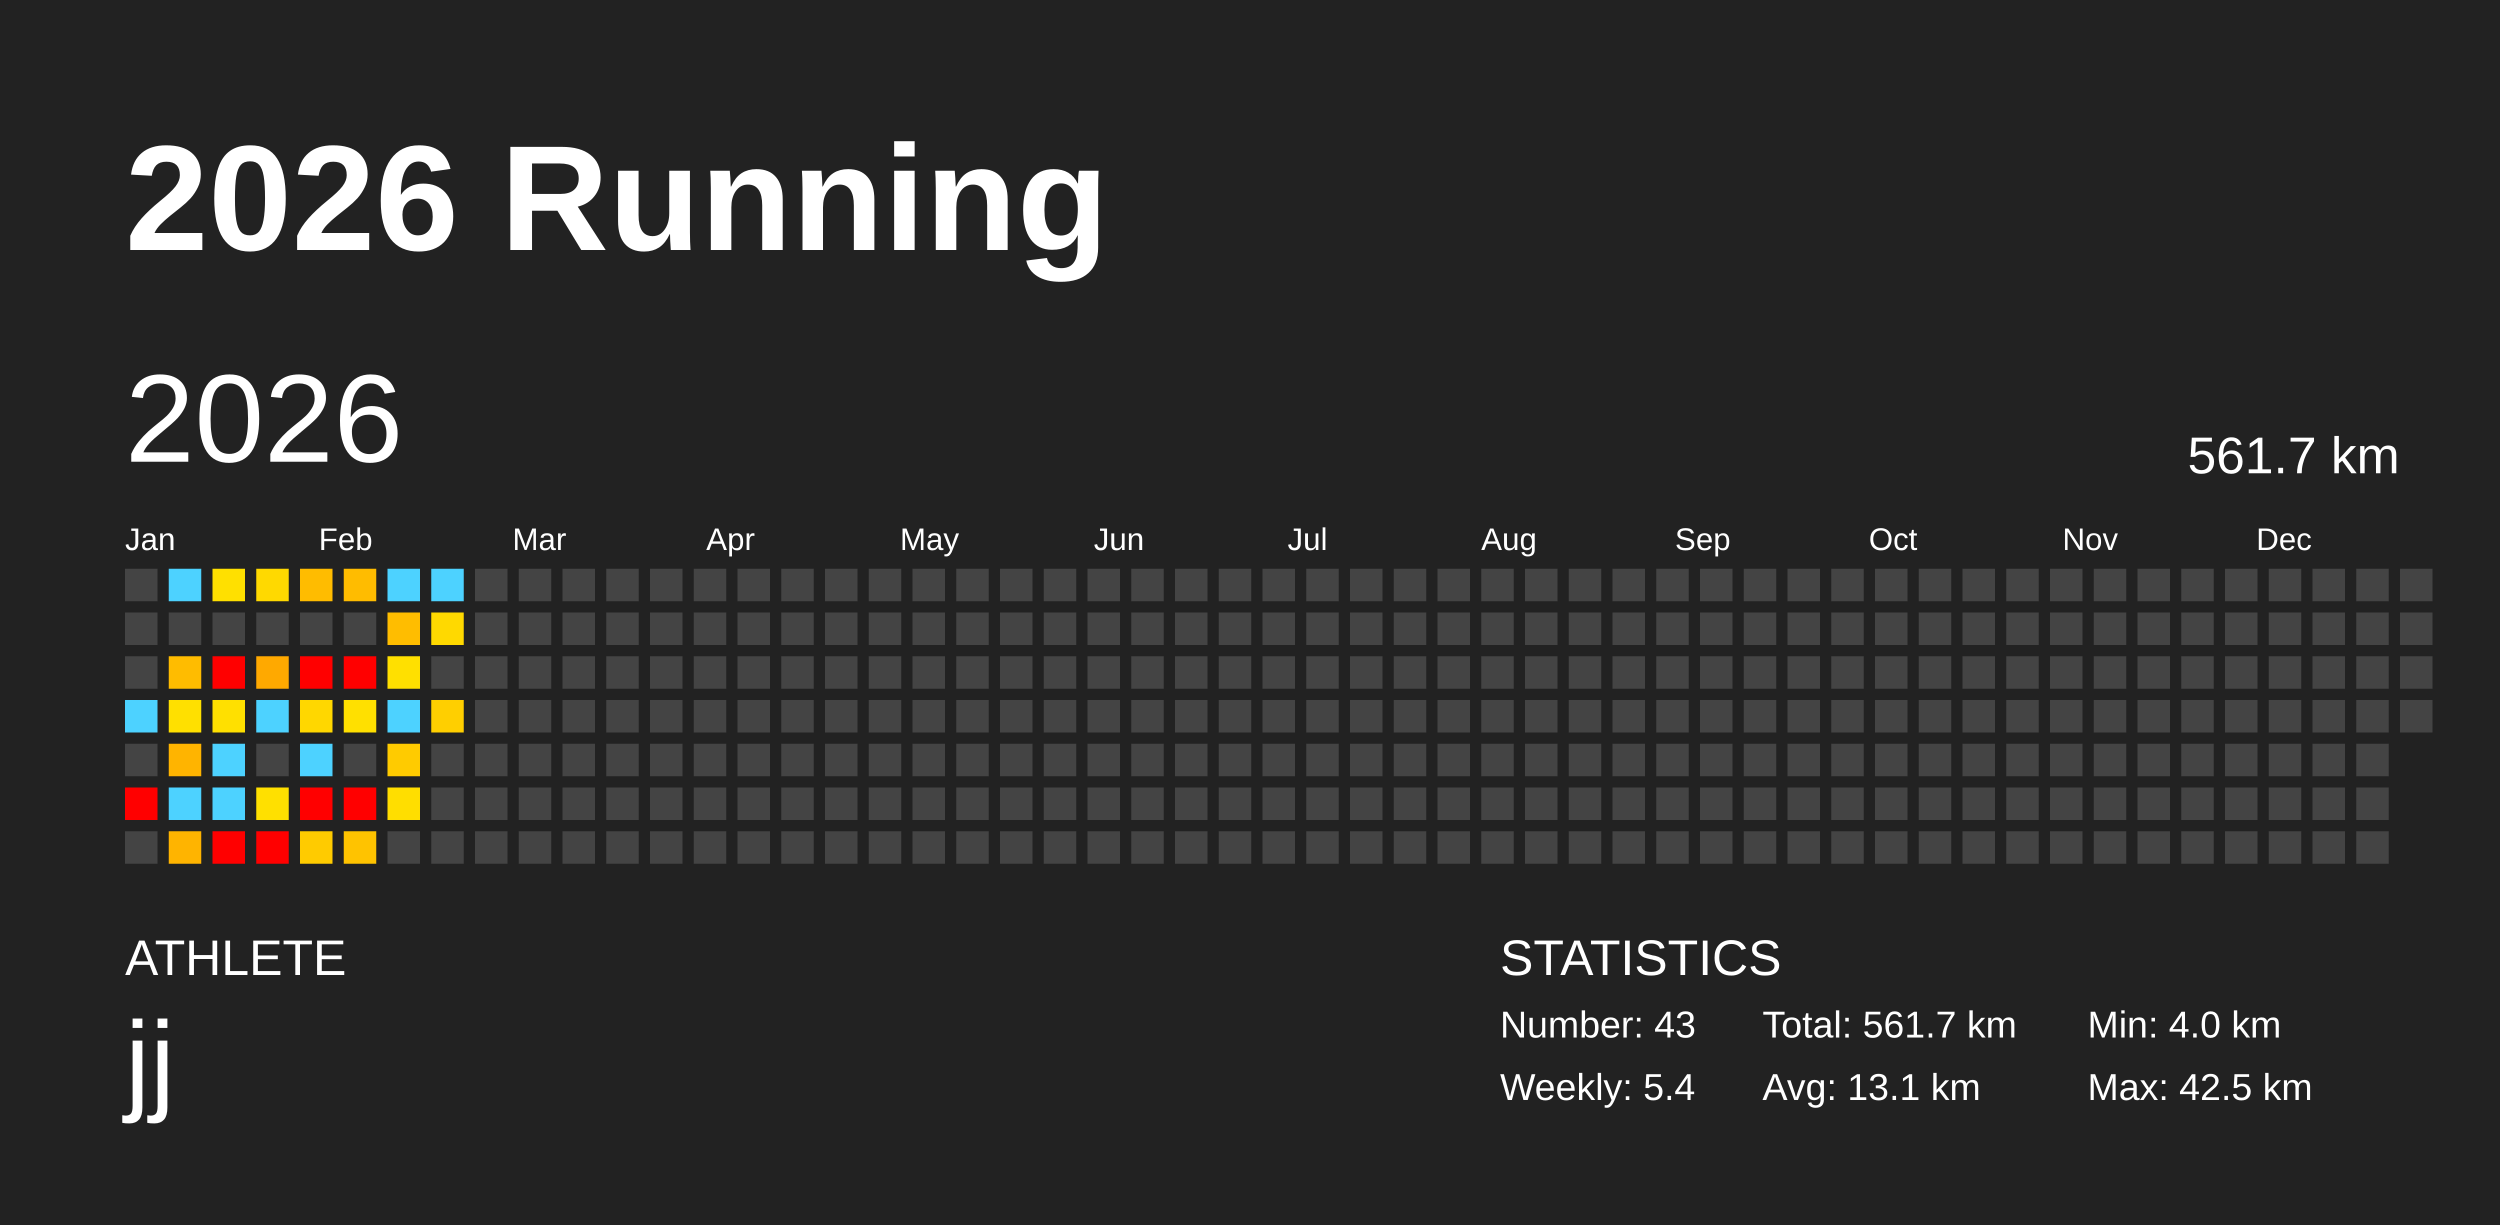
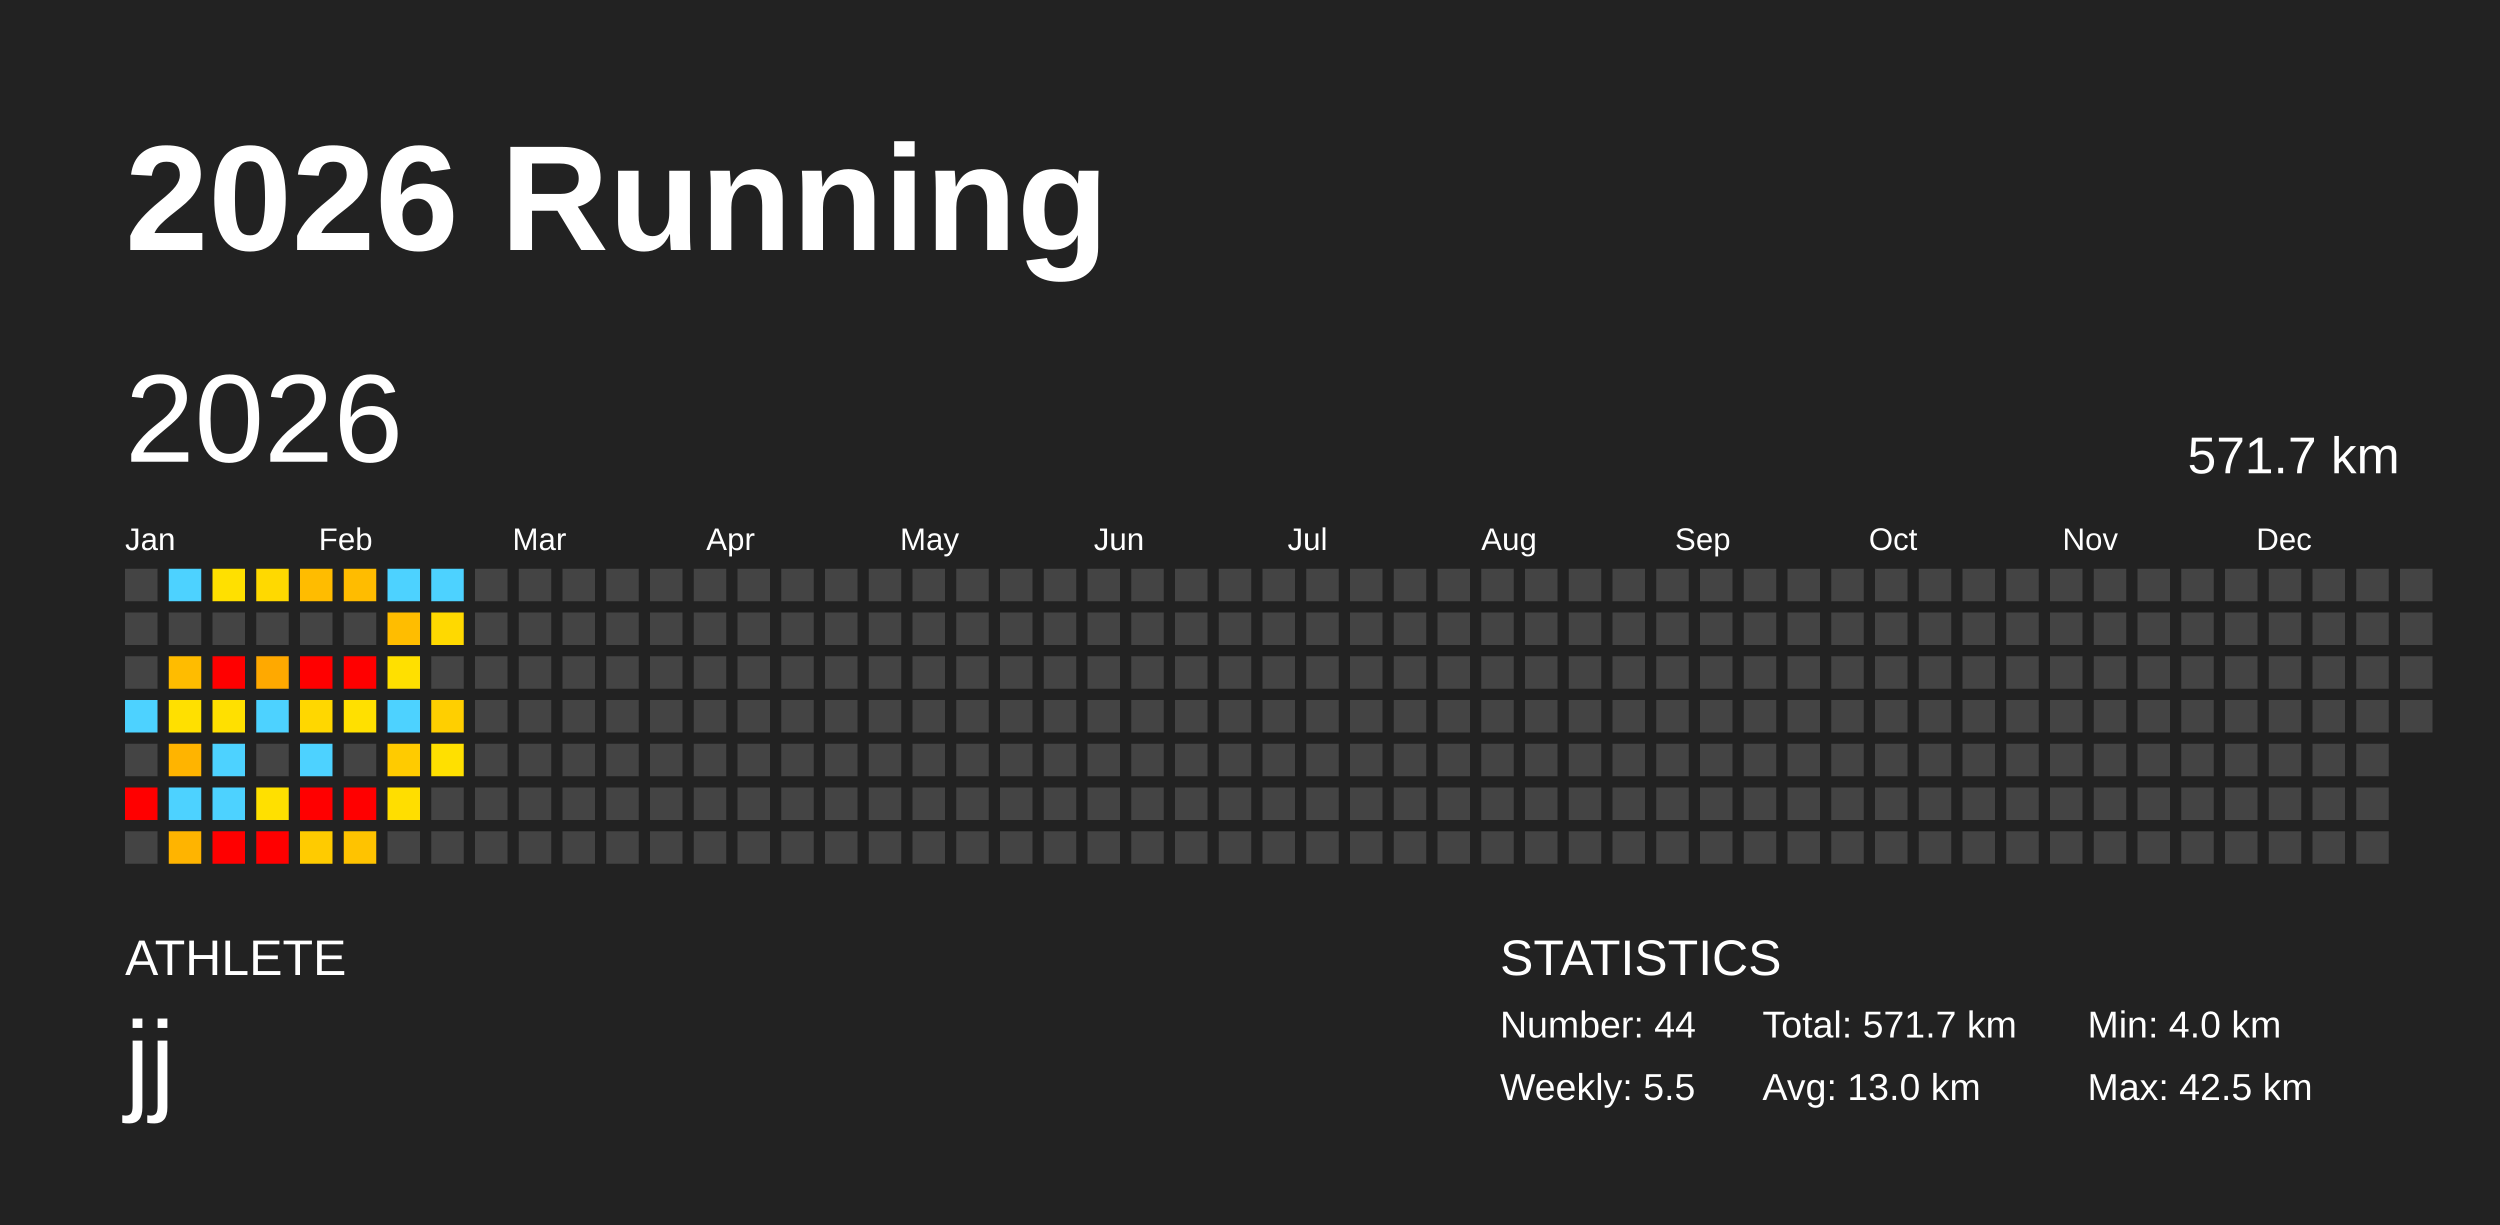
<svg xmlns="http://www.w3.org/2000/svg" baseProfile="full" height="98mm" version="1.1" viewBox="0,0,200,98" width="200mm">
  <defs />
  <rect fill="#222222" height="98" width="200" x="0" y="0" />
  <text fill="#FFFFFF" style="font-size:12px; font-family:Arial; font-weight:bold;" x="10" y="20">2026 Running</text>
  <text fill="#FFFFFF" style="font-size:4px; font-family:Arial" x="10" y="78">ATHLETE</text>
  <text fill="#FFFFFF" style="font-size:9px; font-family:Arial" x="10" y="88">jj</text>
  <text fill="#FFFFFF" style="font-size:4px; font-family:Arial" x="120" y="78">STATISTICS</text>
-   <text fill="#FFFFFF" style="font-size:3px; font-family:Arial" x="120" y="83">Number: 43</text>
-   <text fill="#FFFFFF" style="font-size:3px; font-family:Arial" x="120" y="88">Weekly: 5.4</text>
-   <text fill="#FFFFFF" style="font-size:3px; font-family:Arial" x="141" y="83">Total: 561.7 km</text>
-   <text fill="#FFFFFF" style="font-size:3px; font-family:Arial" x="141" y="88">Avg: 13.1 km</text>
+   <text fill="#FFFFFF" style="font-size:3px; font-family:Arial" x="120" y="83">Number: 44</text>
+   <text fill="#FFFFFF" style="font-size:3px; font-family:Arial" x="120" y="88">Weekly: 5.5</text>
+   <text fill="#FFFFFF" style="font-size:3px; font-family:Arial" x="141" y="83">Total: 571.7 km</text>
+   <text fill="#FFFFFF" style="font-size:3px; font-family:Arial" x="141" y="88">Avg: 13.0 km</text>
  <text fill="#FFFFFF" style="font-size:3px; font-family:Arial" x="167" y="83">Min: 4.0 km</text>
  <text fill="#FFFFFF" style="font-size:3px; font-family:Arial" x="167" y="88">Max: 42.5 km</text>
  <text dominant-baseline="hanging" fill="#FFFFFF" style="font-size:10.0px; font-family:Arial;" x="10" y="30">2026</text>
-   <text dominant-baseline="hanging" fill="#FFFFFF" style="font-size:4.125px; font-family:Arial;" x="175" y="35">561.7 km</text>
+   <text dominant-baseline="hanging" fill="#FFFFFF" style="font-size:4.125px; font-family:Arial;" x="175" y="35">571.7 km</text>
  <text fill="#FFFFFF" style="font-size:2.5px; font-family:Arial" x="10.0" y="44">Jan</text>
  <text fill="#FFFFFF" style="font-size:2.5px; font-family:Arial" x="25.5" y="44">Feb</text>
  <text fill="#FFFFFF" style="font-size:2.5px; font-family:Arial" x="41.0" y="44">Mar</text>
  <text fill="#FFFFFF" style="font-size:2.5px; font-family:Arial" x="56.5" y="44">Apr</text>
  <text fill="#FFFFFF" style="font-size:2.5px; font-family:Arial" x="72.0" y="44">May</text>
  <text fill="#FFFFFF" style="font-size:2.5px; font-family:Arial" x="87.5" y="44">Jun</text>
  <text fill="#FFFFFF" style="font-size:2.5px; font-family:Arial" x="103.0" y="44">Jul</text>
  <text fill="#FFFFFF" style="font-size:2.5px; font-family:Arial" x="118.5" y="44">Aug</text>
  <text fill="#FFFFFF" style="font-size:2.5px; font-family:Arial" x="134.0" y="44">Sep</text>
  <text fill="#FFFFFF" style="font-size:2.5px; font-family:Arial" x="149.5" y="44">Oct</text>
  <text fill="#FFFFFF" style="font-size:2.5px; font-family:Arial" x="165.0" y="44">Nov</text>
  <text fill="#FFFFFF" style="font-size:2.5px; font-family:Arial" x="180.5" y="44">Dec</text>
  <rect fill="#444444" height="2.6" width="2.6" x="10.0" y="45.5" />
  <rect fill="#444444" height="2.6" width="2.6" x="10.0" y="49.0" />
  <rect fill="#444444" height="2.6" width="2.6" x="10.0" y="52.5" />
  <rect fill="#4dd2ff" height="2.6" width="2.6" x="10.0" y="56.0" />
  <rect fill="#444444" height="2.6" width="2.6" x="10.0" y="59.5" />
  <rect fill="red" height="2.6" width="2.6" x="10.0" y="63.0" />
  <rect fill="#444444" height="2.6" width="2.6" x="10.0" y="66.5" />
  <rect fill="#4dd2ff" height="2.6" width="2.6" x="13.5" y="45.5" />
  <rect fill="#444444" height="2.6" width="2.6" x="13.5" y="49.0" />
  <rect fill="#ffbc00" height="2.6" width="2.6" x="13.5" y="52.5" />
  <rect fill="#ffe000" height="2.6" width="2.6" x="13.5" y="56.0" />
  <rect fill="#ffb400" height="2.6" width="2.6" x="13.5" y="59.5" />
  <rect fill="#4dd2ff" height="2.6" width="2.6" x="13.5" y="63.0" />
  <rect fill="#ffb400" height="2.6" width="2.6" x="13.5" y="66.5" />
  <rect fill="#ffe000" height="2.6" width="2.6" x="17.0" y="45.5" />
  <rect fill="#444444" height="2.6" width="2.6" x="17.0" y="49.0" />
  <rect fill="red" height="2.6" width="2.6" x="17.0" y="52.5" />
  <rect fill="#ffe000" height="2.6" width="2.6" x="17.0" y="56.0" />
  <rect fill="#4dd2ff" height="2.6" width="2.6" x="17.0" y="59.5" />
  <rect fill="#4dd2ff" height="2.6" width="2.6" x="17.0" y="63.0" />
  <rect fill="red" height="2.6" width="2.6" x="17.0" y="66.5" />
  <rect fill="#ffd900" height="2.6" width="2.6" x="20.5" y="45.5" />
  <rect fill="#444444" height="2.6" width="2.6" x="20.5" y="49.0" />
  <rect fill="#ffa900" height="2.6" width="2.6" x="20.5" y="52.5" />
  <rect fill="#4dd2ff" height="2.6" width="2.6" x="20.5" y="56.0" />
  <rect fill="#444444" height="2.6" width="2.6" x="20.5" y="59.5" />
  <rect fill="#ffe000" height="2.6" width="2.6" x="20.5" y="63.0" />
  <rect fill="red" height="2.6" width="2.6" x="20.5" y="66.5" />
  <rect fill="#ffbc00" height="2.6" width="2.6" x="24.0" y="45.5" />
  <rect fill="#444444" height="2.6" width="2.6" x="24.0" y="49.0" />
  <rect fill="red" height="2.6" width="2.6" x="24.0" y="52.5" />
  <rect fill="#ffd700" height="2.6" width="2.6" x="24.0" y="56.0" />
  <rect fill="#4dd2ff" height="2.6" width="2.6" x="24.0" y="59.5" />
  <rect fill="red" height="2.6" width="2.6" x="24.0" y="63.0" />
  <rect fill="#ffcb00" height="2.6" width="2.6" x="24.0" y="66.5" />
  <rect fill="#ffbc00" height="2.6" width="2.6" x="27.5" y="45.5" />
  <rect fill="#444444" height="2.6" width="2.6" x="27.5" y="49.0" />
  <rect fill="red" height="2.6" width="2.6" x="27.5" y="52.5" />
  <rect fill="#ffe000" height="2.6" width="2.6" x="27.5" y="56.0" />
  <rect fill="#444444" height="2.6" width="2.6" x="27.5" y="59.5" />
  <rect fill="red" height="2.6" width="2.6" x="27.5" y="63.0" />
  <rect fill="#ffc300" height="2.6" width="2.6" x="27.5" y="66.5" />
  <rect fill="#4dd2ff" height="2.6" width="2.6" x="31.0" y="45.5" />
  <rect fill="#ffbd00" height="2.6" width="2.6" x="31.0" y="49.0" />
  <rect fill="#ffe000" height="2.6" width="2.6" x="31.0" y="52.5" />
  <rect fill="#4dd2ff" height="2.6" width="2.6" x="31.0" y="56.0" />
  <rect fill="#ffcb00" height="2.6" width="2.6" x="31.0" y="59.5" />
  <rect fill="#ffde00" height="2.6" width="2.6" x="31.0" y="63.0" />
  <rect fill="#444444" height="2.6" width="2.6" x="31.0" y="66.5" />
  <rect fill="#4dd2ff" height="2.6" width="2.6" x="34.5" y="45.5" />
  <rect fill="#ffd900" height="2.6" width="2.6" x="34.5" y="49.0" />
  <rect fill="#444444" height="2.6" width="2.6" x="34.5" y="52.5" />
  <rect fill="#ffcf00" height="2.6" width="2.6" x="34.5" y="56.0" />
-   <rect fill="#444444" height="2.6" width="2.6" x="34.5" y="59.5" />
+   <rect fill="#ffe000" height="2.6" width="2.6" x="34.5" y="59.5" />
  <rect fill="#444444" height="2.6" width="2.6" x="34.5" y="63.0" />
  <rect fill="#444444" height="2.6" width="2.6" x="34.5" y="66.5" />
  <rect fill="#444444" height="2.6" width="2.6" x="38.0" y="45.5" />
  <rect fill="#444444" height="2.6" width="2.6" x="38.0" y="49.0" />
  <rect fill="#444444" height="2.6" width="2.6" x="38.0" y="52.5" />
  <rect fill="#444444" height="2.6" width="2.6" x="38.0" y="56.0" />
  <rect fill="#444444" height="2.6" width="2.6" x="38.0" y="59.5" />
  <rect fill="#444444" height="2.6" width="2.6" x="38.0" y="63.0" />
  <rect fill="#444444" height="2.6" width="2.6" x="38.0" y="66.5" />
  <rect fill="#444444" height="2.6" width="2.6" x="41.5" y="45.5" />
  <rect fill="#444444" height="2.6" width="2.6" x="41.5" y="49.0" />
  <rect fill="#444444" height="2.6" width="2.6" x="41.5" y="52.5" />
  <rect fill="#444444" height="2.6" width="2.6" x="41.5" y="56.0" />
  <rect fill="#444444" height="2.6" width="2.6" x="41.5" y="59.5" />
  <rect fill="#444444" height="2.6" width="2.6" x="41.5" y="63.0" />
  <rect fill="#444444" height="2.6" width="2.6" x="41.5" y="66.5" />
  <rect fill="#444444" height="2.6" width="2.6" x="45.0" y="45.5" />
  <rect fill="#444444" height="2.6" width="2.6" x="45.0" y="49.0" />
  <rect fill="#444444" height="2.6" width="2.6" x="45.0" y="52.5" />
  <rect fill="#444444" height="2.6" width="2.6" x="45.0" y="56.0" />
  <rect fill="#444444" height="2.6" width="2.6" x="45.0" y="59.5" />
  <rect fill="#444444" height="2.6" width="2.6" x="45.0" y="63.0" />
  <rect fill="#444444" height="2.6" width="2.6" x="45.0" y="66.5" />
  <rect fill="#444444" height="2.6" width="2.6" x="48.5" y="45.5" />
  <rect fill="#444444" height="2.6" width="2.6" x="48.5" y="49.0" />
  <rect fill="#444444" height="2.6" width="2.6" x="48.5" y="52.5" />
  <rect fill="#444444" height="2.6" width="2.6" x="48.5" y="56.0" />
  <rect fill="#444444" height="2.6" width="2.6" x="48.5" y="59.5" />
  <rect fill="#444444" height="2.6" width="2.6" x="48.5" y="63.0" />
  <rect fill="#444444" height="2.6" width="2.6" x="48.5" y="66.5" />
  <rect fill="#444444" height="2.6" width="2.6" x="52.0" y="45.5" />
  <rect fill="#444444" height="2.6" width="2.6" x="52.0" y="49.0" />
  <rect fill="#444444" height="2.6" width="2.6" x="52.0" y="52.5" />
  <rect fill="#444444" height="2.6" width="2.6" x="52.0" y="56.0" />
  <rect fill="#444444" height="2.6" width="2.6" x="52.0" y="59.5" />
  <rect fill="#444444" height="2.6" width="2.6" x="52.0" y="63.0" />
  <rect fill="#444444" height="2.6" width="2.6" x="52.0" y="66.5" />
  <rect fill="#444444" height="2.6" width="2.6" x="55.5" y="45.5" />
  <rect fill="#444444" height="2.6" width="2.6" x="55.5" y="49.0" />
  <rect fill="#444444" height="2.6" width="2.6" x="55.5" y="52.5" />
  <rect fill="#444444" height="2.6" width="2.6" x="55.5" y="56.0" />
  <rect fill="#444444" height="2.6" width="2.6" x="55.5" y="59.5" />
  <rect fill="#444444" height="2.6" width="2.6" x="55.5" y="63.0" />
  <rect fill="#444444" height="2.6" width="2.6" x="55.5" y="66.5" />
  <rect fill="#444444" height="2.6" width="2.6" x="59.0" y="45.5" />
  <rect fill="#444444" height="2.6" width="2.6" x="59.0" y="49.0" />
  <rect fill="#444444" height="2.6" width="2.6" x="59.0" y="52.5" />
  <rect fill="#444444" height="2.6" width="2.6" x="59.0" y="56.0" />
  <rect fill="#444444" height="2.6" width="2.6" x="59.0" y="59.5" />
  <rect fill="#444444" height="2.6" width="2.6" x="59.0" y="63.0" />
  <rect fill="#444444" height="2.6" width="2.6" x="59.0" y="66.5" />
  <rect fill="#444444" height="2.6" width="2.6" x="62.5" y="45.5" />
  <rect fill="#444444" height="2.6" width="2.6" x="62.5" y="49.0" />
  <rect fill="#444444" height="2.6" width="2.6" x="62.5" y="52.5" />
  <rect fill="#444444" height="2.6" width="2.6" x="62.5" y="56.0" />
  <rect fill="#444444" height="2.6" width="2.6" x="62.5" y="59.5" />
  <rect fill="#444444" height="2.6" width="2.6" x="62.5" y="63.0" />
  <rect fill="#444444" height="2.6" width="2.6" x="62.5" y="66.5" />
  <rect fill="#444444" height="2.6" width="2.6" x="66.0" y="45.5" />
  <rect fill="#444444" height="2.6" width="2.6" x="66.0" y="49.0" />
  <rect fill="#444444" height="2.6" width="2.6" x="66.0" y="52.5" />
  <rect fill="#444444" height="2.6" width="2.6" x="66.0" y="56.0" />
  <rect fill="#444444" height="2.6" width="2.6" x="66.0" y="59.5" />
  <rect fill="#444444" height="2.6" width="2.6" x="66.0" y="63.0" />
  <rect fill="#444444" height="2.6" width="2.6" x="66.0" y="66.5" />
  <rect fill="#444444" height="2.6" width="2.6" x="69.5" y="45.5" />
  <rect fill="#444444" height="2.6" width="2.6" x="69.5" y="49.0" />
  <rect fill="#444444" height="2.6" width="2.6" x="69.5" y="52.5" />
  <rect fill="#444444" height="2.6" width="2.6" x="69.5" y="56.0" />
  <rect fill="#444444" height="2.6" width="2.6" x="69.5" y="59.5" />
  <rect fill="#444444" height="2.6" width="2.6" x="69.5" y="63.0" />
  <rect fill="#444444" height="2.6" width="2.6" x="69.5" y="66.5" />
  <rect fill="#444444" height="2.6" width="2.6" x="73.0" y="45.5" />
  <rect fill="#444444" height="2.6" width="2.6" x="73.0" y="49.0" />
  <rect fill="#444444" height="2.6" width="2.6" x="73.0" y="52.5" />
  <rect fill="#444444" height="2.6" width="2.6" x="73.0" y="56.0" />
  <rect fill="#444444" height="2.6" width="2.6" x="73.0" y="59.5" />
  <rect fill="#444444" height="2.6" width="2.6" x="73.0" y="63.0" />
  <rect fill="#444444" height="2.6" width="2.6" x="73.0" y="66.5" />
  <rect fill="#444444" height="2.6" width="2.6" x="76.5" y="45.5" />
  <rect fill="#444444" height="2.6" width="2.6" x="76.5" y="49.0" />
  <rect fill="#444444" height="2.6" width="2.6" x="76.5" y="52.5" />
  <rect fill="#444444" height="2.6" width="2.6" x="76.5" y="56.0" />
  <rect fill="#444444" height="2.6" width="2.6" x="76.5" y="59.5" />
  <rect fill="#444444" height="2.6" width="2.6" x="76.5" y="63.0" />
  <rect fill="#444444" height="2.6" width="2.6" x="76.5" y="66.5" />
  <rect fill="#444444" height="2.6" width="2.6" x="80.0" y="45.5" />
  <rect fill="#444444" height="2.6" width="2.6" x="80.0" y="49.0" />
  <rect fill="#444444" height="2.6" width="2.6" x="80.0" y="52.5" />
  <rect fill="#444444" height="2.6" width="2.6" x="80.0" y="56.0" />
  <rect fill="#444444" height="2.6" width="2.6" x="80.0" y="59.5" />
  <rect fill="#444444" height="2.6" width="2.6" x="80.0" y="63.0" />
  <rect fill="#444444" height="2.6" width="2.6" x="80.0" y="66.5" />
  <rect fill="#444444" height="2.6" width="2.6" x="83.5" y="45.5" />
  <rect fill="#444444" height="2.6" width="2.6" x="83.5" y="49.0" />
  <rect fill="#444444" height="2.6" width="2.6" x="83.5" y="52.5" />
  <rect fill="#444444" height="2.6" width="2.6" x="83.5" y="56.0" />
  <rect fill="#444444" height="2.6" width="2.6" x="83.5" y="59.5" />
  <rect fill="#444444" height="2.6" width="2.6" x="83.5" y="63.0" />
  <rect fill="#444444" height="2.6" width="2.6" x="83.5" y="66.5" />
  <rect fill="#444444" height="2.6" width="2.6" x="87.0" y="45.5" />
  <rect fill="#444444" height="2.6" width="2.6" x="87.0" y="49.0" />
  <rect fill="#444444" height="2.6" width="2.6" x="87.0" y="52.5" />
  <rect fill="#444444" height="2.6" width="2.6" x="87.0" y="56.0" />
  <rect fill="#444444" height="2.6" width="2.6" x="87.0" y="59.5" />
  <rect fill="#444444" height="2.6" width="2.6" x="87.0" y="63.0" />
  <rect fill="#444444" height="2.6" width="2.6" x="87.0" y="66.5" />
  <rect fill="#444444" height="2.6" width="2.6" x="90.5" y="45.5" />
  <rect fill="#444444" height="2.6" width="2.6" x="90.5" y="49.0" />
  <rect fill="#444444" height="2.6" width="2.6" x="90.5" y="52.5" />
  <rect fill="#444444" height="2.6" width="2.6" x="90.5" y="56.0" />
  <rect fill="#444444" height="2.6" width="2.6" x="90.5" y="59.5" />
  <rect fill="#444444" height="2.6" width="2.6" x="90.5" y="63.0" />
  <rect fill="#444444" height="2.6" width="2.6" x="90.5" y="66.5" />
  <rect fill="#444444" height="2.6" width="2.6" x="94.0" y="45.5" />
  <rect fill="#444444" height="2.6" width="2.6" x="94.0" y="49.0" />
  <rect fill="#444444" height="2.6" width="2.6" x="94.0" y="52.5" />
  <rect fill="#444444" height="2.6" width="2.6" x="94.0" y="56.0" />
  <rect fill="#444444" height="2.6" width="2.6" x="94.0" y="59.5" />
  <rect fill="#444444" height="2.6" width="2.6" x="94.0" y="63.0" />
  <rect fill="#444444" height="2.6" width="2.6" x="94.0" y="66.5" />
  <rect fill="#444444" height="2.6" width="2.6" x="97.5" y="45.5" />
  <rect fill="#444444" height="2.6" width="2.6" x="97.5" y="49.0" />
  <rect fill="#444444" height="2.6" width="2.6" x="97.5" y="52.5" />
  <rect fill="#444444" height="2.6" width="2.6" x="97.5" y="56.0" />
  <rect fill="#444444" height="2.6" width="2.6" x="97.5" y="59.5" />
  <rect fill="#444444" height="2.6" width="2.6" x="97.5" y="63.0" />
  <rect fill="#444444" height="2.6" width="2.6" x="97.5" y="66.5" />
  <rect fill="#444444" height="2.6" width="2.6" x="101.0" y="45.5" />
  <rect fill="#444444" height="2.6" width="2.6" x="101.0" y="49.0" />
  <rect fill="#444444" height="2.6" width="2.6" x="101.0" y="52.5" />
  <rect fill="#444444" height="2.6" width="2.6" x="101.0" y="56.0" />
  <rect fill="#444444" height="2.6" width="2.6" x="101.0" y="59.5" />
  <rect fill="#444444" height="2.6" width="2.6" x="101.0" y="63.0" />
  <rect fill="#444444" height="2.6" width="2.6" x="101.0" y="66.5" />
  <rect fill="#444444" height="2.6" width="2.6" x="104.5" y="45.5" />
  <rect fill="#444444" height="2.6" width="2.6" x="104.5" y="49.0" />
  <rect fill="#444444" height="2.6" width="2.6" x="104.5" y="52.5" />
  <rect fill="#444444" height="2.6" width="2.6" x="104.5" y="56.0" />
  <rect fill="#444444" height="2.6" width="2.6" x="104.5" y="59.5" />
  <rect fill="#444444" height="2.6" width="2.6" x="104.5" y="63.0" />
  <rect fill="#444444" height="2.6" width="2.6" x="104.5" y="66.5" />
  <rect fill="#444444" height="2.6" width="2.6" x="108.0" y="45.5" />
  <rect fill="#444444" height="2.6" width="2.6" x="108.0" y="49.0" />
  <rect fill="#444444" height="2.6" width="2.6" x="108.0" y="52.5" />
  <rect fill="#444444" height="2.6" width="2.6" x="108.0" y="56.0" />
  <rect fill="#444444" height="2.6" width="2.6" x="108.0" y="59.5" />
  <rect fill="#444444" height="2.6" width="2.6" x="108.0" y="63.0" />
  <rect fill="#444444" height="2.6" width="2.6" x="108.0" y="66.5" />
  <rect fill="#444444" height="2.6" width="2.6" x="111.5" y="45.5" />
  <rect fill="#444444" height="2.6" width="2.6" x="111.5" y="49.0" />
  <rect fill="#444444" height="2.6" width="2.6" x="111.5" y="52.5" />
  <rect fill="#444444" height="2.6" width="2.6" x="111.5" y="56.0" />
  <rect fill="#444444" height="2.6" width="2.6" x="111.5" y="59.5" />
  <rect fill="#444444" height="2.6" width="2.6" x="111.5" y="63.0" />
  <rect fill="#444444" height="2.6" width="2.6" x="111.5" y="66.5" />
  <rect fill="#444444" height="2.6" width="2.6" x="115.0" y="45.5" />
  <rect fill="#444444" height="2.6" width="2.6" x="115.0" y="49.0" />
  <rect fill="#444444" height="2.6" width="2.6" x="115.0" y="52.5" />
  <rect fill="#444444" height="2.6" width="2.6" x="115.0" y="56.0" />
  <rect fill="#444444" height="2.6" width="2.6" x="115.0" y="59.5" />
  <rect fill="#444444" height="2.6" width="2.6" x="115.0" y="63.0" />
  <rect fill="#444444" height="2.6" width="2.6" x="115.0" y="66.5" />
  <rect fill="#444444" height="2.6" width="2.6" x="118.5" y="45.5" />
  <rect fill="#444444" height="2.6" width="2.6" x="118.5" y="49.0" />
  <rect fill="#444444" height="2.6" width="2.6" x="118.5" y="52.5" />
  <rect fill="#444444" height="2.6" width="2.6" x="118.5" y="56.0" />
  <rect fill="#444444" height="2.6" width="2.6" x="118.5" y="59.5" />
  <rect fill="#444444" height="2.6" width="2.6" x="118.5" y="63.0" />
  <rect fill="#444444" height="2.6" width="2.6" x="118.5" y="66.5" />
  <rect fill="#444444" height="2.6" width="2.6" x="122.0" y="45.5" />
  <rect fill="#444444" height="2.6" width="2.6" x="122.0" y="49.0" />
  <rect fill="#444444" height="2.6" width="2.6" x="122.0" y="52.5" />
  <rect fill="#444444" height="2.6" width="2.6" x="122.0" y="56.0" />
  <rect fill="#444444" height="2.6" width="2.6" x="122.0" y="59.5" />
  <rect fill="#444444" height="2.6" width="2.6" x="122.0" y="63.0" />
  <rect fill="#444444" height="2.6" width="2.6" x="122.0" y="66.5" />
  <rect fill="#444444" height="2.6" width="2.6" x="125.5" y="45.5" />
  <rect fill="#444444" height="2.6" width="2.6" x="125.5" y="49.0" />
  <rect fill="#444444" height="2.6" width="2.6" x="125.5" y="52.5" />
  <rect fill="#444444" height="2.6" width="2.6" x="125.5" y="56.0" />
  <rect fill="#444444" height="2.6" width="2.6" x="125.5" y="59.5" />
  <rect fill="#444444" height="2.6" width="2.6" x="125.5" y="63.0" />
  <rect fill="#444444" height="2.6" width="2.6" x="125.5" y="66.5" />
  <rect fill="#444444" height="2.6" width="2.6" x="129.0" y="45.5" />
  <rect fill="#444444" height="2.6" width="2.6" x="129.0" y="49.0" />
  <rect fill="#444444" height="2.6" width="2.6" x="129.0" y="52.5" />
  <rect fill="#444444" height="2.6" width="2.6" x="129.0" y="56.0" />
  <rect fill="#444444" height="2.6" width="2.6" x="129.0" y="59.5" />
  <rect fill="#444444" height="2.6" width="2.6" x="129.0" y="63.0" />
  <rect fill="#444444" height="2.6" width="2.6" x="129.0" y="66.5" />
  <rect fill="#444444" height="2.6" width="2.6" x="132.5" y="45.5" />
  <rect fill="#444444" height="2.6" width="2.6" x="132.5" y="49.0" />
  <rect fill="#444444" height="2.6" width="2.6" x="132.5" y="52.5" />
  <rect fill="#444444" height="2.6" width="2.6" x="132.5" y="56.0" />
  <rect fill="#444444" height="2.6" width="2.6" x="132.5" y="59.5" />
  <rect fill="#444444" height="2.6" width="2.6" x="132.5" y="63.0" />
  <rect fill="#444444" height="2.6" width="2.6" x="132.5" y="66.5" />
  <rect fill="#444444" height="2.6" width="2.6" x="136.0" y="45.5" />
  <rect fill="#444444" height="2.6" width="2.6" x="136.0" y="49.0" />
  <rect fill="#444444" height="2.6" width="2.6" x="136.0" y="52.5" />
  <rect fill="#444444" height="2.6" width="2.6" x="136.0" y="56.0" />
  <rect fill="#444444" height="2.6" width="2.6" x="136.0" y="59.5" />
  <rect fill="#444444" height="2.6" width="2.6" x="136.0" y="63.0" />
  <rect fill="#444444" height="2.6" width="2.6" x="136.0" y="66.5" />
  <rect fill="#444444" height="2.6" width="2.6" x="139.5" y="45.5" />
  <rect fill="#444444" height="2.6" width="2.6" x="139.5" y="49.0" />
  <rect fill="#444444" height="2.6" width="2.6" x="139.5" y="52.5" />
  <rect fill="#444444" height="2.6" width="2.6" x="139.5" y="56.0" />
  <rect fill="#444444" height="2.6" width="2.6" x="139.5" y="59.5" />
  <rect fill="#444444" height="2.6" width="2.6" x="139.5" y="63.0" />
  <rect fill="#444444" height="2.6" width="2.6" x="139.5" y="66.5" />
  <rect fill="#444444" height="2.6" width="2.6" x="143.0" y="45.5" />
  <rect fill="#444444" height="2.6" width="2.6" x="143.0" y="49.0" />
  <rect fill="#444444" height="2.6" width="2.6" x="143.0" y="52.5" />
  <rect fill="#444444" height="2.6" width="2.6" x="143.0" y="56.0" />
  <rect fill="#444444" height="2.6" width="2.6" x="143.0" y="59.5" />
  <rect fill="#444444" height="2.6" width="2.6" x="143.0" y="63.0" />
  <rect fill="#444444" height="2.6" width="2.6" x="143.0" y="66.5" />
  <rect fill="#444444" height="2.6" width="2.6" x="146.5" y="45.5" />
  <rect fill="#444444" height="2.6" width="2.6" x="146.5" y="49.0" />
  <rect fill="#444444" height="2.6" width="2.6" x="146.5" y="52.5" />
  <rect fill="#444444" height="2.6" width="2.6" x="146.5" y="56.0" />
  <rect fill="#444444" height="2.6" width="2.6" x="146.5" y="59.5" />
  <rect fill="#444444" height="2.6" width="2.6" x="146.5" y="63.0" />
  <rect fill="#444444" height="2.6" width="2.6" x="146.5" y="66.5" />
  <rect fill="#444444" height="2.6" width="2.6" x="150.0" y="45.5" />
  <rect fill="#444444" height="2.6" width="2.6" x="150.0" y="49.0" />
  <rect fill="#444444" height="2.6" width="2.6" x="150.0" y="52.5" />
  <rect fill="#444444" height="2.6" width="2.6" x="150.0" y="56.0" />
  <rect fill="#444444" height="2.6" width="2.6" x="150.0" y="59.5" />
  <rect fill="#444444" height="2.6" width="2.6" x="150.0" y="63.0" />
  <rect fill="#444444" height="2.6" width="2.6" x="150.0" y="66.5" />
  <rect fill="#444444" height="2.6" width="2.6" x="153.5" y="45.5" />
  <rect fill="#444444" height="2.6" width="2.6" x="153.5" y="49.0" />
  <rect fill="#444444" height="2.6" width="2.6" x="153.5" y="52.5" />
  <rect fill="#444444" height="2.6" width="2.6" x="153.5" y="56.0" />
  <rect fill="#444444" height="2.6" width="2.6" x="153.5" y="59.5" />
  <rect fill="#444444" height="2.6" width="2.6" x="153.5" y="63.0" />
  <rect fill="#444444" height="2.6" width="2.6" x="153.5" y="66.5" />
  <rect fill="#444444" height="2.6" width="2.6" x="157.0" y="45.5" />
  <rect fill="#444444" height="2.6" width="2.6" x="157.0" y="49.0" />
  <rect fill="#444444" height="2.6" width="2.6" x="157.0" y="52.5" />
  <rect fill="#444444" height="2.6" width="2.6" x="157.0" y="56.0" />
  <rect fill="#444444" height="2.6" width="2.6" x="157.0" y="59.5" />
  <rect fill="#444444" height="2.6" width="2.6" x="157.0" y="63.0" />
  <rect fill="#444444" height="2.6" width="2.6" x="157.0" y="66.5" />
  <rect fill="#444444" height="2.6" width="2.6" x="160.5" y="45.5" />
  <rect fill="#444444" height="2.6" width="2.6" x="160.5" y="49.0" />
  <rect fill="#444444" height="2.6" width="2.6" x="160.5" y="52.5" />
  <rect fill="#444444" height="2.6" width="2.6" x="160.5" y="56.0" />
  <rect fill="#444444" height="2.6" width="2.6" x="160.5" y="59.5" />
  <rect fill="#444444" height="2.6" width="2.6" x="160.5" y="63.0" />
  <rect fill="#444444" height="2.6" width="2.6" x="160.5" y="66.5" />
  <rect fill="#444444" height="2.6" width="2.6" x="164.0" y="45.5" />
  <rect fill="#444444" height="2.6" width="2.6" x="164.0" y="49.0" />
  <rect fill="#444444" height="2.6" width="2.6" x="164.0" y="52.5" />
  <rect fill="#444444" height="2.6" width="2.6" x="164.0" y="56.0" />
  <rect fill="#444444" height="2.6" width="2.6" x="164.0" y="59.5" />
  <rect fill="#444444" height="2.6" width="2.6" x="164.0" y="63.0" />
  <rect fill="#444444" height="2.6" width="2.6" x="164.0" y="66.5" />
  <rect fill="#444444" height="2.6" width="2.6" x="167.5" y="45.5" />
  <rect fill="#444444" height="2.6" width="2.6" x="167.5" y="49.0" />
  <rect fill="#444444" height="2.6" width="2.6" x="167.5" y="52.5" />
  <rect fill="#444444" height="2.6" width="2.6" x="167.5" y="56.0" />
  <rect fill="#444444" height="2.6" width="2.6" x="167.5" y="59.5" />
  <rect fill="#444444" height="2.6" width="2.6" x="167.5" y="63.0" />
  <rect fill="#444444" height="2.6" width="2.6" x="167.5" y="66.5" />
  <rect fill="#444444" height="2.6" width="2.6" x="171.0" y="45.5" />
  <rect fill="#444444" height="2.6" width="2.6" x="171.0" y="49.0" />
  <rect fill="#444444" height="2.6" width="2.6" x="171.0" y="52.5" />
  <rect fill="#444444" height="2.6" width="2.6" x="171.0" y="56.0" />
  <rect fill="#444444" height="2.6" width="2.6" x="171.0" y="59.5" />
  <rect fill="#444444" height="2.6" width="2.6" x="171.0" y="63.0" />
  <rect fill="#444444" height="2.6" width="2.6" x="171.0" y="66.5" />
  <rect fill="#444444" height="2.6" width="2.6" x="174.5" y="45.5" />
  <rect fill="#444444" height="2.6" width="2.6" x="174.5" y="49.0" />
  <rect fill="#444444" height="2.6" width="2.6" x="174.5" y="52.5" />
  <rect fill="#444444" height="2.6" width="2.6" x="174.5" y="56.0" />
  <rect fill="#444444" height="2.6" width="2.6" x="174.5" y="59.5" />
  <rect fill="#444444" height="2.6" width="2.6" x="174.5" y="63.0" />
  <rect fill="#444444" height="2.6" width="2.6" x="174.5" y="66.5" />
  <rect fill="#444444" height="2.6" width="2.6" x="178.0" y="45.5" />
  <rect fill="#444444" height="2.6" width="2.6" x="178.0" y="49.0" />
  <rect fill="#444444" height="2.6" width="2.6" x="178.0" y="52.5" />
  <rect fill="#444444" height="2.6" width="2.6" x="178.0" y="56.0" />
  <rect fill="#444444" height="2.6" width="2.6" x="178.0" y="59.5" />
  <rect fill="#444444" height="2.6" width="2.6" x="178.0" y="63.0" />
  <rect fill="#444444" height="2.6" width="2.6" x="178.0" y="66.5" />
  <rect fill="#444444" height="2.6" width="2.6" x="181.5" y="45.5" />
  <rect fill="#444444" height="2.6" width="2.6" x="181.5" y="49.0" />
  <rect fill="#444444" height="2.6" width="2.6" x="181.5" y="52.5" />
  <rect fill="#444444" height="2.6" width="2.6" x="181.5" y="56.0" />
  <rect fill="#444444" height="2.6" width="2.6" x="181.5" y="59.5" />
  <rect fill="#444444" height="2.6" width="2.6" x="181.5" y="63.0" />
  <rect fill="#444444" height="2.6" width="2.6" x="181.5" y="66.5" />
  <rect fill="#444444" height="2.6" width="2.6" x="185.0" y="45.5" />
  <rect fill="#444444" height="2.6" width="2.6" x="185.0" y="49.0" />
  <rect fill="#444444" height="2.6" width="2.6" x="185.0" y="52.5" />
  <rect fill="#444444" height="2.6" width="2.6" x="185.0" y="56.0" />
  <rect fill="#444444" height="2.6" width="2.6" x="185.0" y="59.5" />
  <rect fill="#444444" height="2.6" width="2.6" x="185.0" y="63.0" />
  <rect fill="#444444" height="2.6" width="2.6" x="185.0" y="66.5" />
  <rect fill="#444444" height="2.6" width="2.6" x="188.5" y="45.5" />
  <rect fill="#444444" height="2.6" width="2.6" x="188.5" y="49.0" />
  <rect fill="#444444" height="2.6" width="2.6" x="188.5" y="52.5" />
  <rect fill="#444444" height="2.6" width="2.6" x="188.5" y="56.0" />
  <rect fill="#444444" height="2.6" width="2.6" x="188.5" y="59.5" />
  <rect fill="#444444" height="2.6" width="2.6" x="188.5" y="63.0" />
  <rect fill="#444444" height="2.6" width="2.6" x="188.5" y="66.5" />
  <rect fill="#444444" height="2.6" width="2.6" x="192.0" y="45.5" />
  <rect fill="#444444" height="2.6" width="2.6" x="192.0" y="49.0" />
  <rect fill="#444444" height="2.6" width="2.6" x="192.0" y="52.5" />
  <rect fill="#444444" height="2.6" width="2.6" x="192.0" y="56.0" />
</svg>
